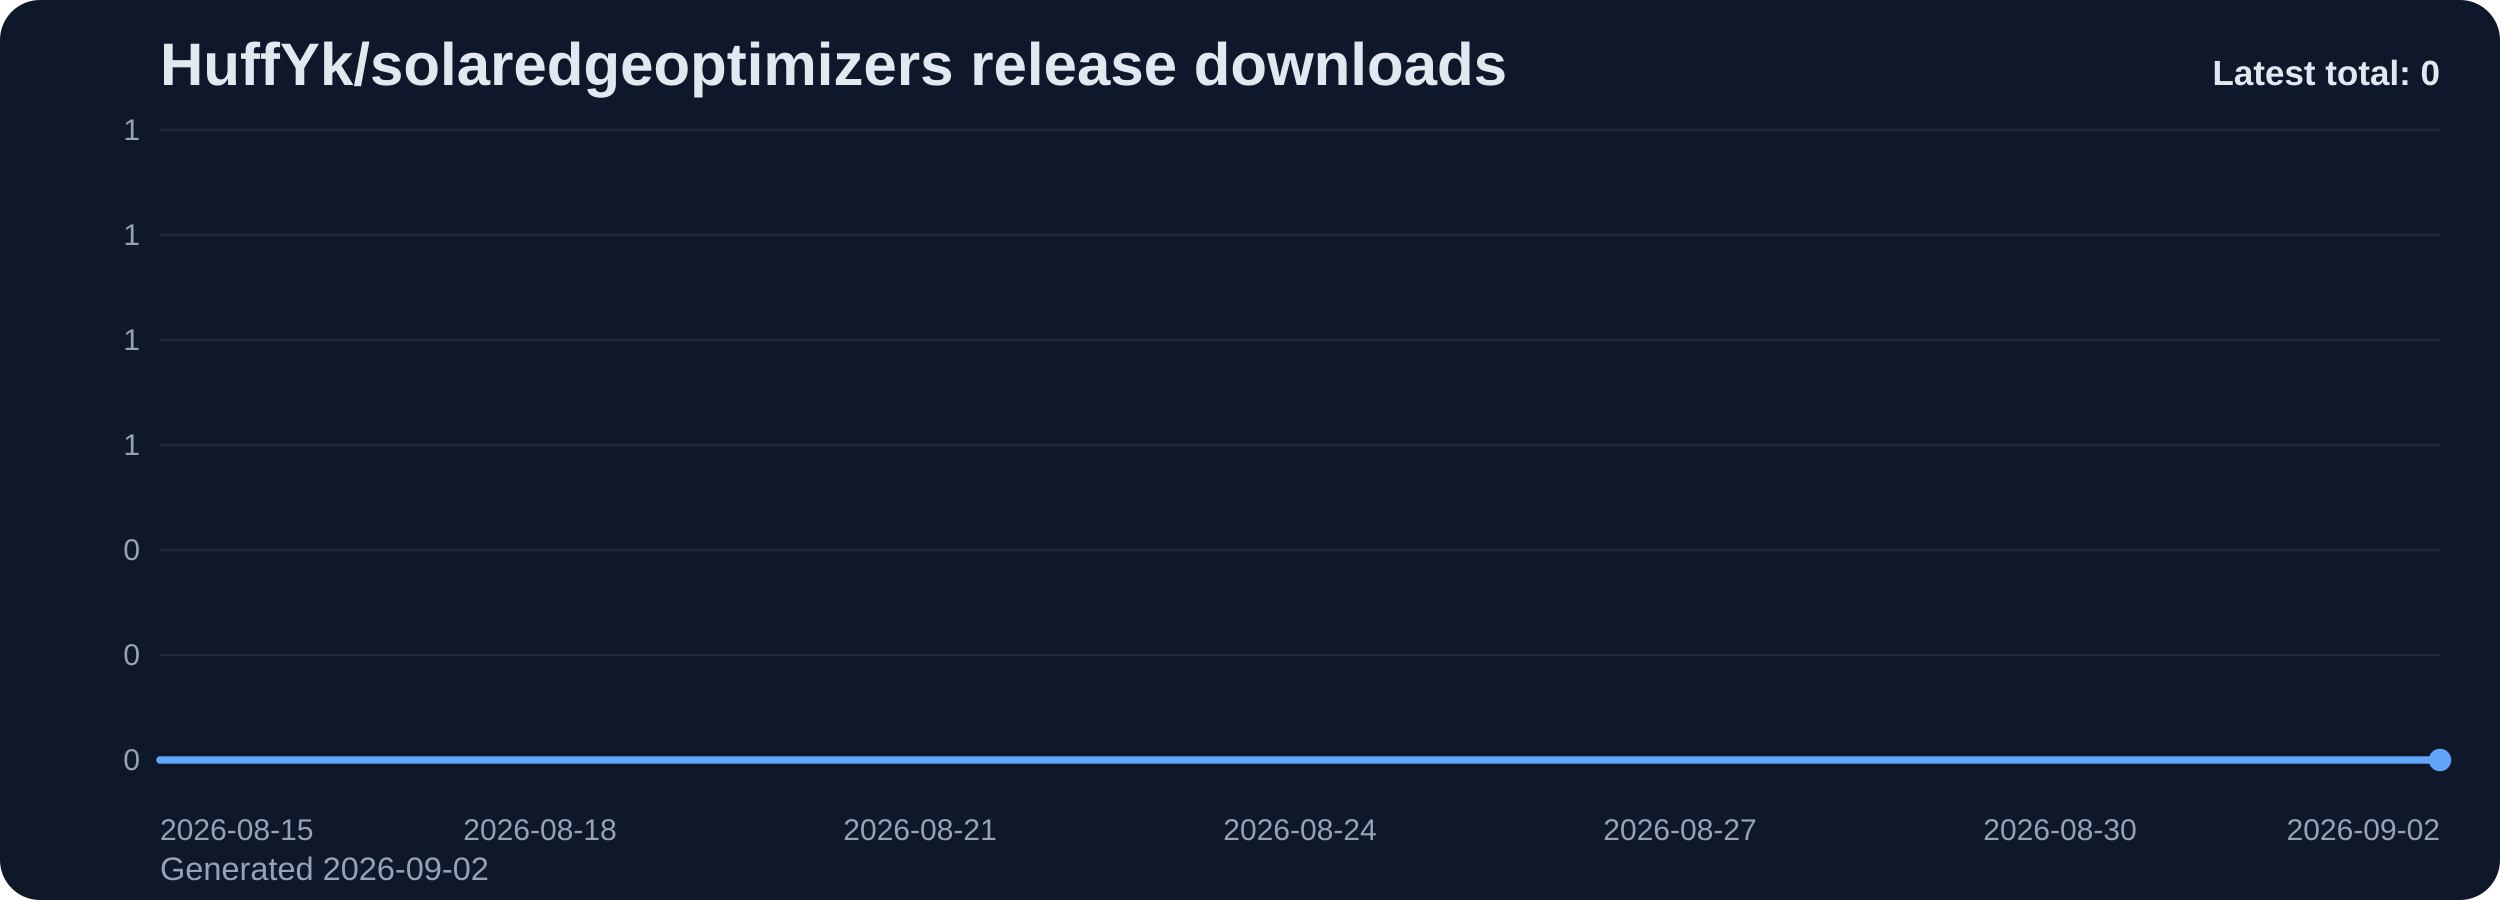
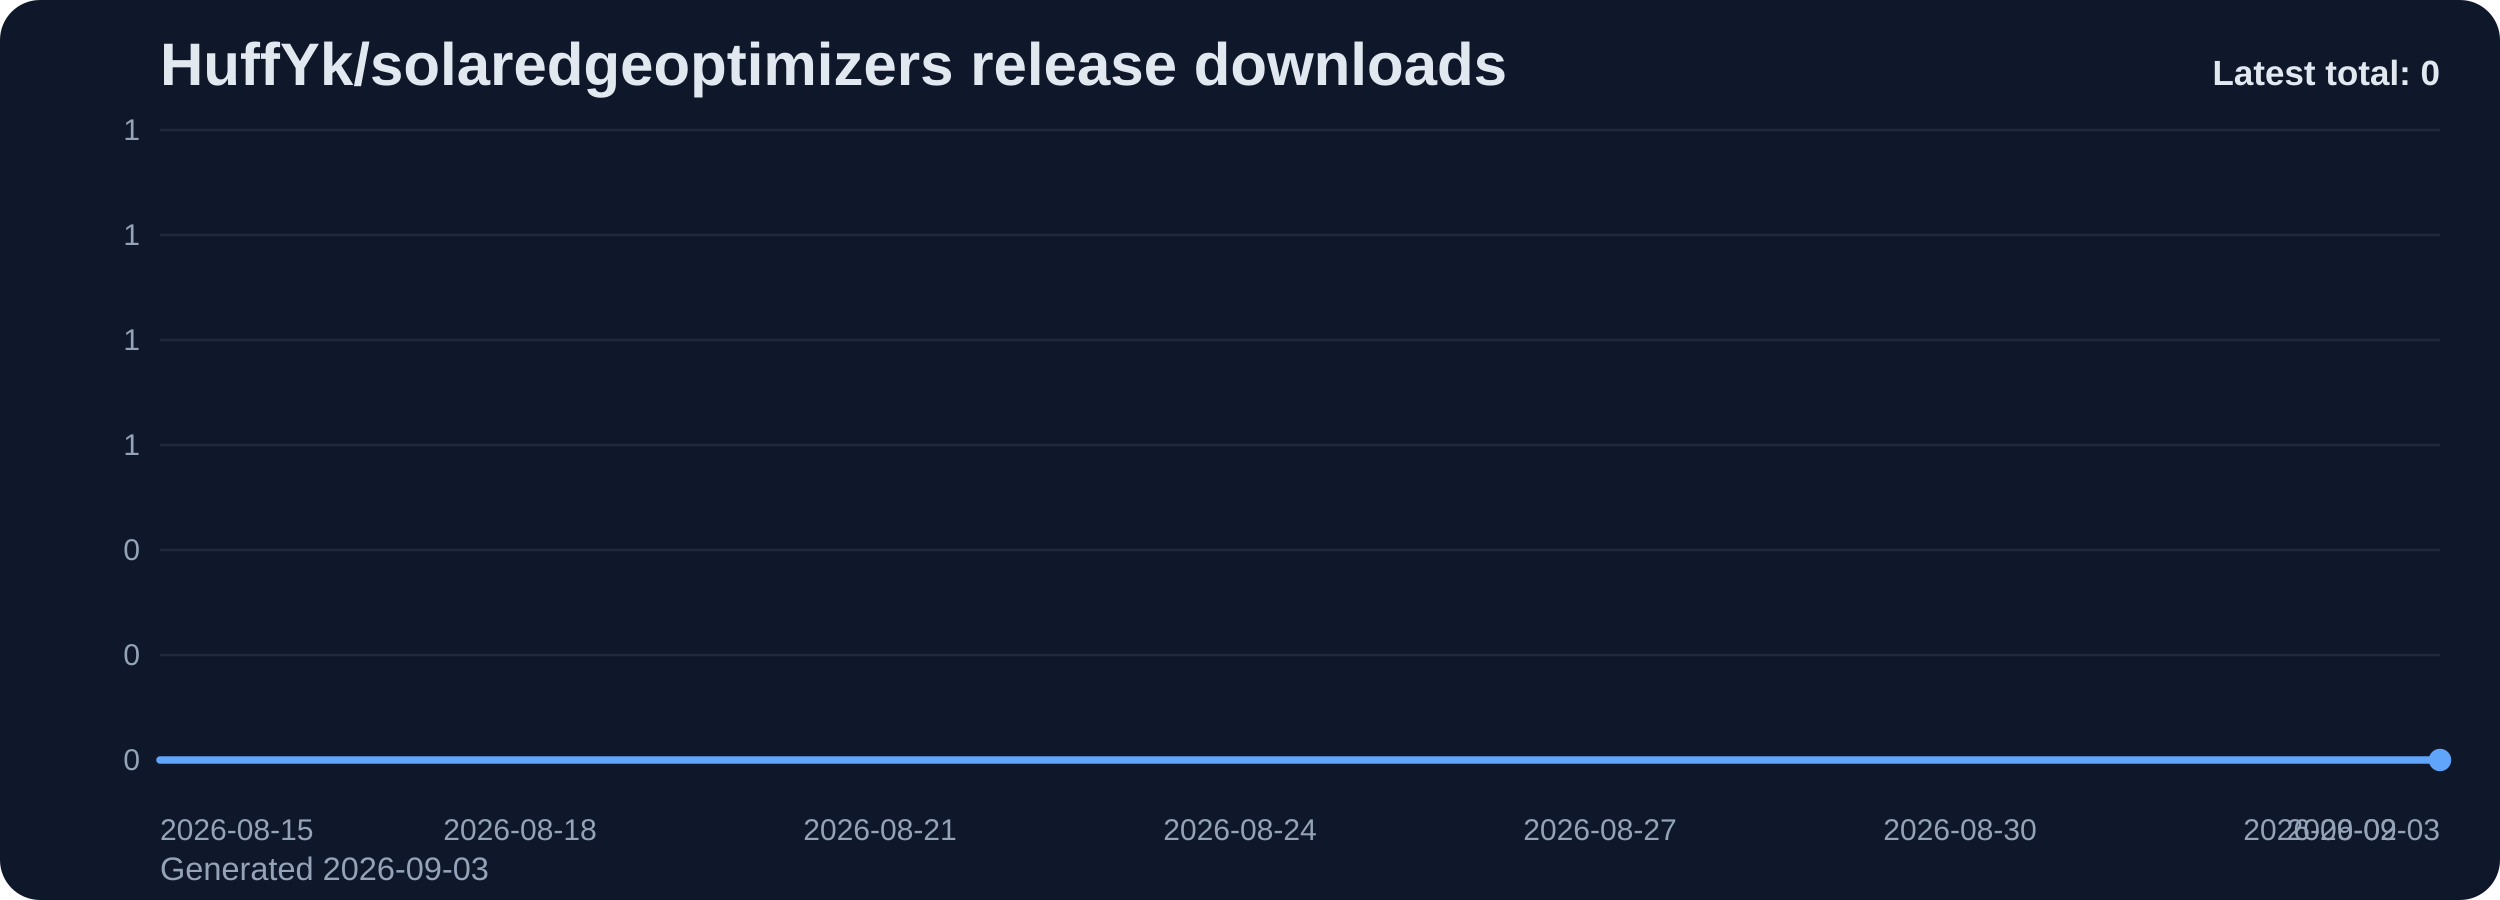
<svg xmlns="http://www.w3.org/2000/svg" viewBox="0 0 1000 360" role="img" aria-label="HuffYk/solaredgeoptimizers release downloads chart">
  <defs>
    <linearGradient id="fill-total-trend-slate" x1="0" y1="0" x2="0" y2="1">
      <stop offset="0%" stop-color="#60a5fa" stop-opacity="0.32" />
      <stop offset="100%" stop-color="#60a5fa" stop-opacity="0.05" />
    </linearGradient>
    <style>
      .bg { fill: #0f172a; }
      .title { font: 700 24px Arial, sans-serif; fill: #e2e8f0; }
      .sub { font: 400 13px Arial, sans-serif; fill: #94a3b8; }
      .grid { stroke: #1e293b; stroke-width: 1; }
      .axis { font: 400 12px Arial, sans-serif; fill: #94a3b8; }
      .line { fill: none; stroke: #60a5fa; stroke-width: 3; stroke-linecap: round; stroke-linejoin: round; }
      .dot { fill: #60a5fa; }
      .value { font: 600 11px Arial, sans-serif; fill: #cbd5e1; }
      .latest { font: 700 14px Arial, sans-serif; fill: #e2e8f0; }
    </style>
  </defs>
  <rect class="bg" x="0" y="0" width="1000" height="360" rx="16" />
  <text class="title" x="64" y="34">HuffYk/solaredgeoptimizers release downloads</text>
-   <text class="sub" x="64" y="352">Generated 2026-09-02</text>
+   <text class="sub" x="64" y="352">Generated 2026-09-03</text>
  <line x1="64" y1="52.00" x2="976" y2="52.00" class="grid" />
  <text x="56" y="56.00" text-anchor="end" class="axis">1</text>
  <line x1="64" y1="94.00" x2="976" y2="94.00" class="grid" />
  <text x="56" y="98.00" text-anchor="end" class="axis">1</text>
  <line x1="64" y1="136.00" x2="976" y2="136.00" class="grid" />
  <text x="56" y="140.00" text-anchor="end" class="axis">1</text>
  <line x1="64" y1="178.00" x2="976" y2="178.00" class="grid" />
  <text x="56" y="182.00" text-anchor="end" class="axis">1</text>
  <line x1="64" y1="220.00" x2="976" y2="220.00" class="grid" />
  <text x="56" y="224.00" text-anchor="end" class="axis">0</text>
  <line x1="64" y1="262.00" x2="976" y2="262.00" class="grid" />
  <text x="56" y="266.00" text-anchor="end" class="axis">0</text>
  <line x1="64" y1="304.00" x2="976" y2="304.00" class="grid" />
  <text x="56" y="308.00" text-anchor="end" class="axis">0</text>
-   <path d="M 64.00 304 L 64.00 304.00 L 114.67 304.00 L 165.33 304.00 L 216.00 304.00 L 266.67 304.00 L 317.33 304.00 L 368.00 304.00 L 418.67 304.00 L 469.33 304.00 L 520.00 304.00 L 570.67 304.00 L 621.33 304.00 L 672.00 304.00 L 722.67 304.00 L 773.33 304.00 L 824.00 304.00 L 874.67 304.00 L 925.33 304.00 L 976.00 304.00 L 976.00 304 Z" fill="url(#fill-total-trend-slate)" />
-   <polyline class="line" points="64.00,304.00 114.67,304.00 165.33,304.00 216.00,304.00 266.67,304.00 317.33,304.00 368.00,304.00 418.67,304.00 469.33,304.00 520.00,304.00 570.67,304.00 621.33,304.00 672.00,304.00 722.67,304.00 773.33,304.00 824.00,304.00 874.67,304.00 925.33,304.00 976.00,304.00" />
+   <path d="M 64.00 304 L 64.00 304.00 L 112.00 304.00 L 160.00 304.00 L 208.00 304.00 L 256.00 304.00 L 304.00 304.00 L 352.00 304.00 L 400.00 304.00 L 448.00 304.00 L 496.00 304.00 L 544.00 304.00 L 592.00 304.00 L 640.00 304.00 L 688.00 304.00 L 736.00 304.00 L 784.00 304.00 L 832.00 304.00 L 880.00 304.00 L 928.00 304.00 L 976.00 304.00 L 976.00 304 Z" fill="url(#fill-total-trend-slate)" />
+   <polyline class="line" points="64.00,304.00 112.00,304.00 160.00,304.00 208.00,304.00 256.00,304.00 304.00,304.00 352.00,304.00 400.00,304.00 448.00,304.00 496.00,304.00 544.00,304.00 592.00,304.00 640.00,304.00 688.00,304.00 736.00,304.00 784.00,304.00 832.00,304.00 880.00,304.00 928.00,304.00 976.00,304.00" />
  <circle class="dot" cx="976.00" cy="304.00" r="4.5" />
  <text class="axis" x="64.00" y="336" text-anchor="start">2026-08-15</text>
-   <text class="axis" x="216.00" y="336" text-anchor="middle">2026-08-18</text>
-   <text class="axis" x="368.00" y="336" text-anchor="middle">2026-08-21</text>
-   <text class="axis" x="520.00" y="336" text-anchor="middle">2026-08-24</text>
-   <text class="axis" x="672.00" y="336" text-anchor="middle">2026-08-27</text>
-   <text class="axis" x="824.00" y="336" text-anchor="middle">2026-08-30</text>
-   <text class="axis" x="976.00" y="336" text-anchor="end">2026-09-02</text>
+   <text class="axis" x="208.00" y="336" text-anchor="middle">2026-08-18</text>
+   <text class="axis" x="352.00" y="336" text-anchor="middle">2026-08-21</text>
+   <text class="axis" x="496.00" y="336" text-anchor="middle">2026-08-24</text>
+   <text class="axis" x="640.00" y="336" text-anchor="middle">2026-08-27</text>
+   <text class="axis" x="784.00" y="336" text-anchor="middle">2026-08-30</text>
+   <text class="axis" x="928.00" y="336" text-anchor="middle">2026-09-02</text>
+   <text class="axis" x="976.00" y="336" text-anchor="end">2026-09-03</text>
  <text class="latest" x="976" y="34" text-anchor="end">Latest total: 0</text>
</svg>
